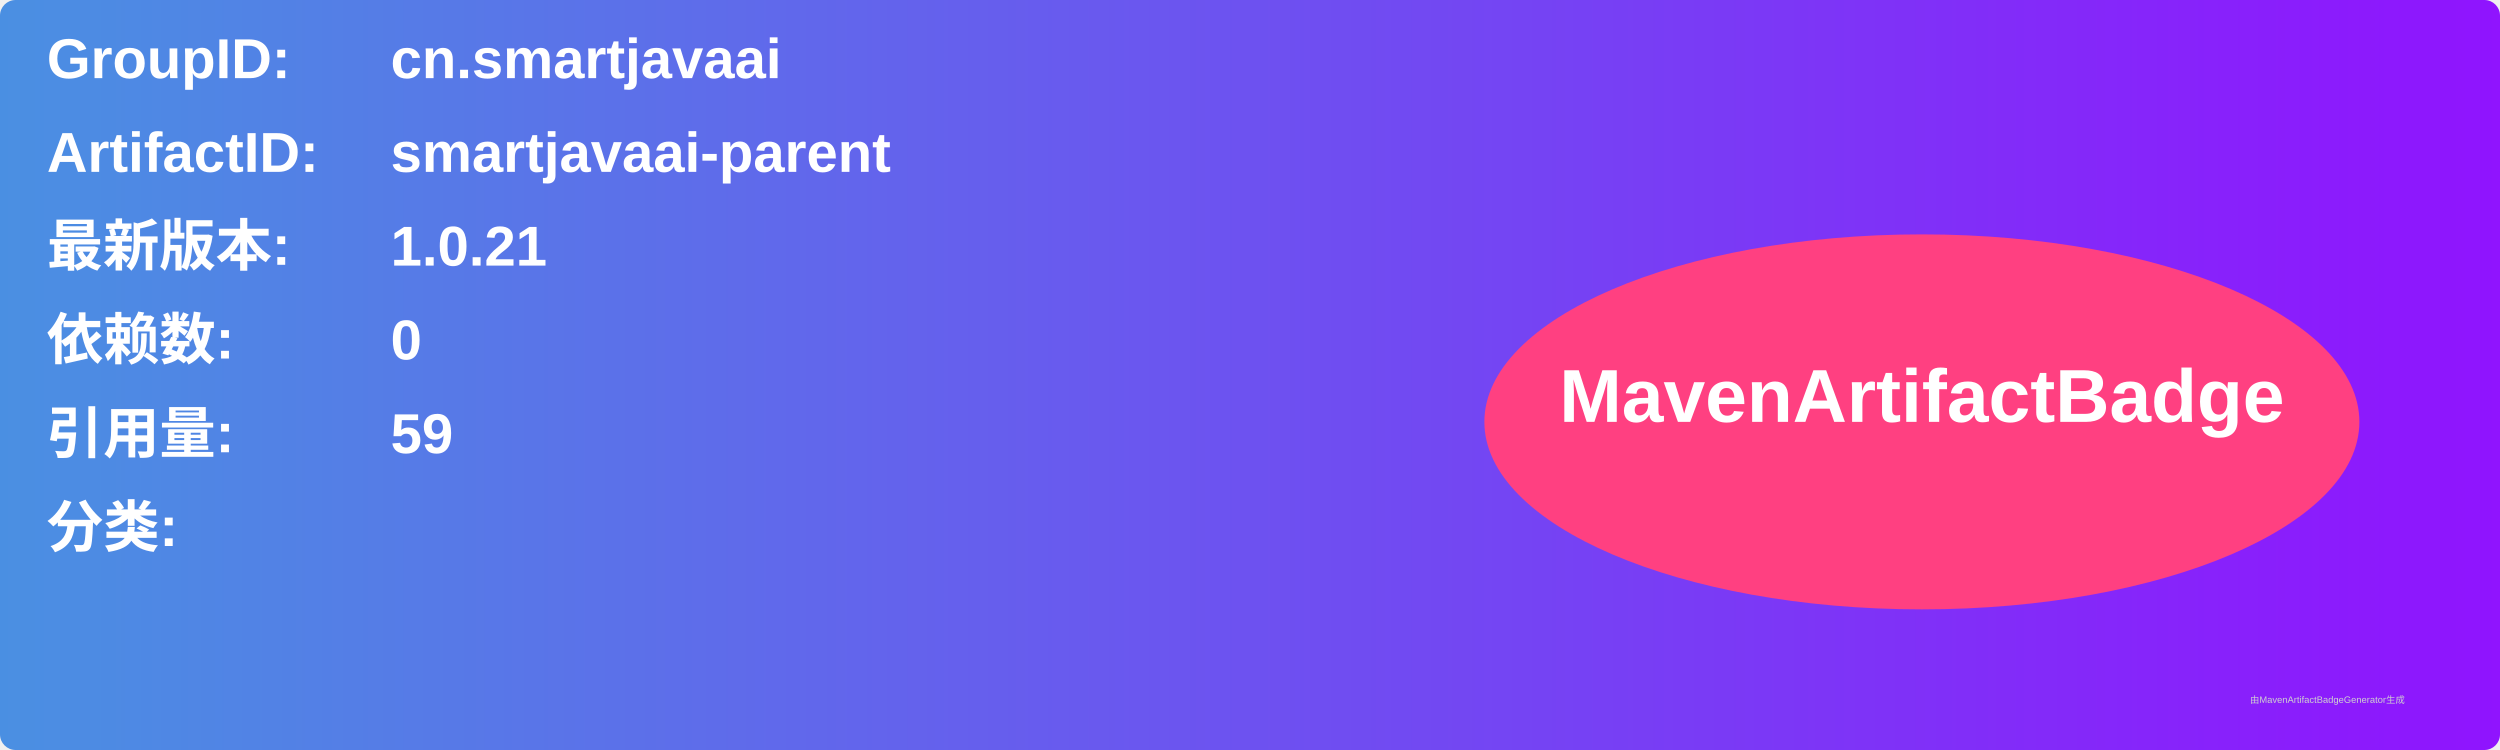
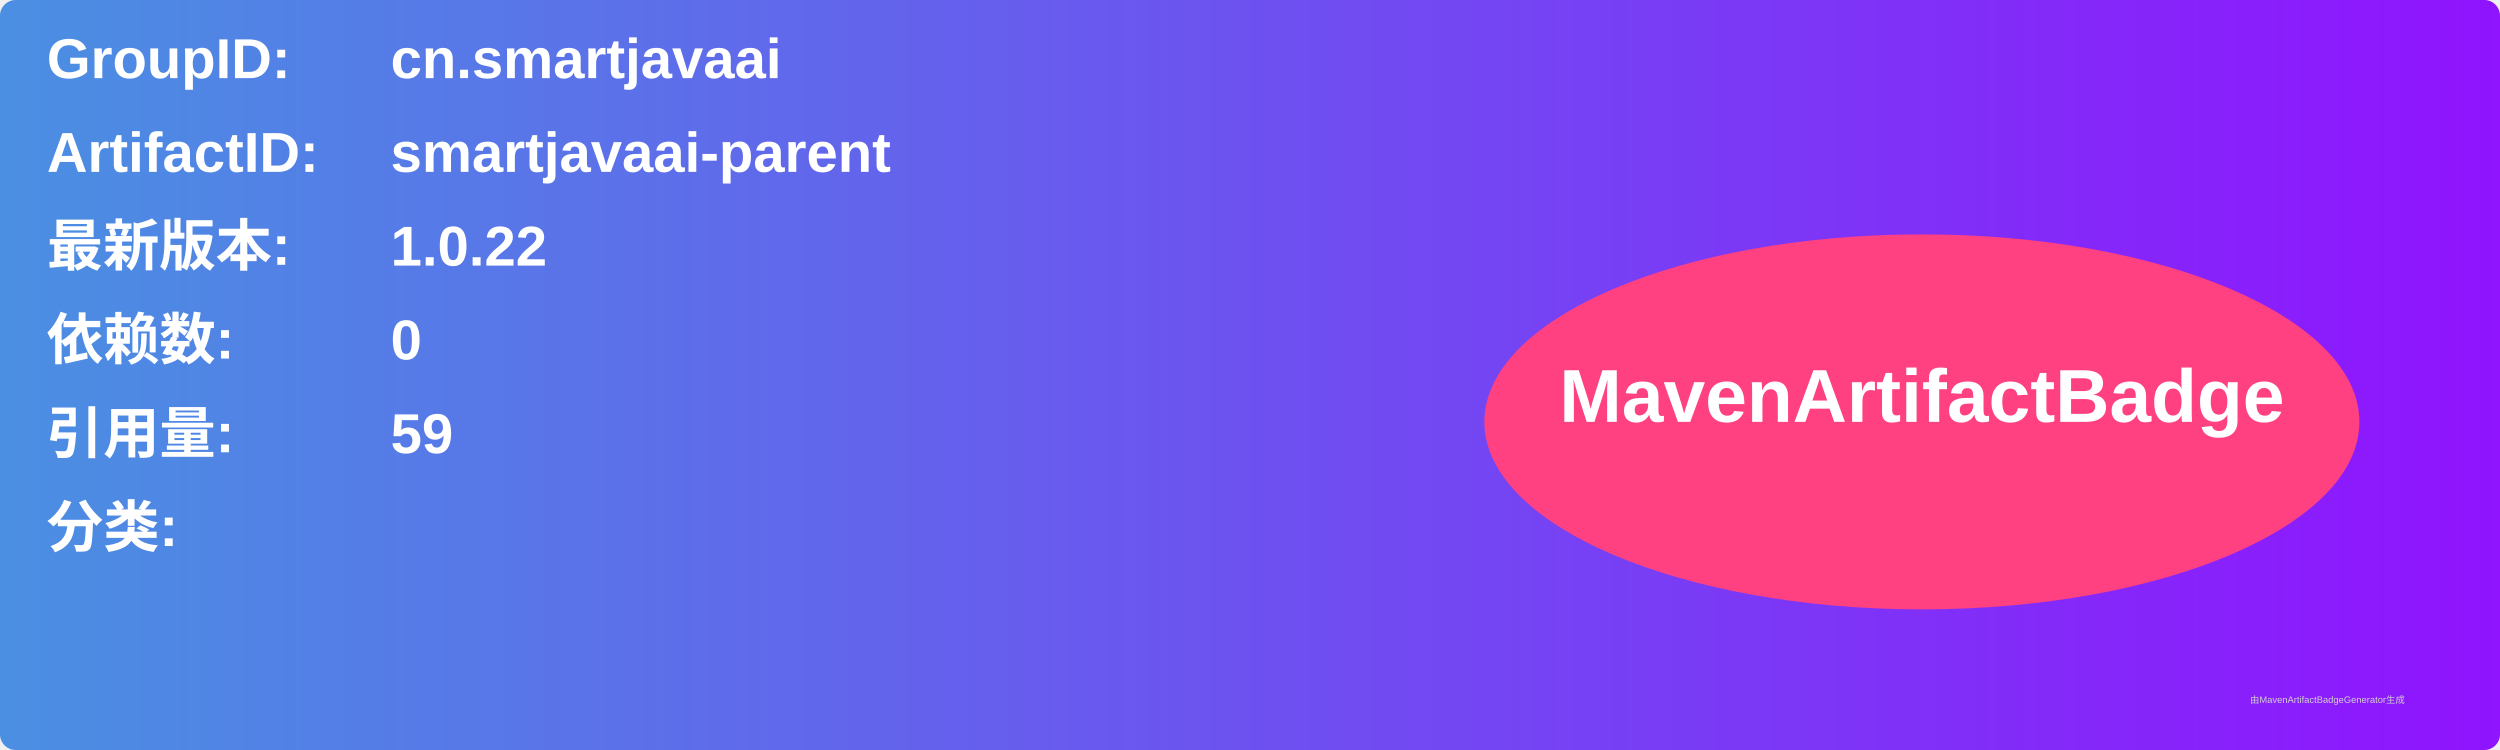
<svg xmlns="http://www.w3.org/2000/svg" width="800" height="240" viewBox="0 0 800 240">
  <linearGradient id="grad" x1="0%" y1="0%" x2="100%" y2="0%">
    <stop offset="0%" stop-color="#4a90e2" />
    <stop offset="100%" stop-color="#9013fe" />
  </linearGradient>
  <rect width="100%" height="100%" rx="5" ry="5" fill="url(#grad)" />
  <g transform="translate(15, 15)">
    <text x="0" y="10" font-family="Arial" font-size="18" fill="white" font-weight="bold" width="260">GroupID:</text>
    <text x="110" y="10" font-family="Arial" font-size="18" fill="white" font-weight="bold" width="460">cn.smartjavaai</text>
    <text x="0" y="40" font-family="Arial" font-size="18" fill="white" font-weight="bold" width="260">ArtifactID:</text>
    <text x="110" y="40" font-family="Arial" font-size="18" fill="white" font-weight="bold" width="460">smartjavaai-parent</text>
    <text x="0" y="70" font-family="Arial" font-size="18" fill="white" font-weight="bold">最新版本:</text>
    <text x="110" y="70" font-family="Arial" font-size="18" fill="white" font-weight="bold">
-       <tspan font-weight="bold">1.0.21</tspan>
+       <tspan font-weight="bold">1.0.22</tspan>
    </text>
    <text x="0" y="100" font-family="Arial" font-size="18" fill="white" font-weight="bold">依赖数: </text>
    <text x="110" y="100" font-family="Arial" font-size="18" fill="white">
      <tspan font-weight="bold">0</tspan>
    </text>
    <text x="0" y="130" font-family="Arial" font-size="18" fill="white" font-weight="bold">引用量: </text>
    <text x="110" y="130" font-family="Arial" font-size="18" fill="white">
      <tspan font-weight="bold">59</tspan>
    </text>
    <text x="0" y="160" font-family="Arial" font-size="18" fill="white" font-weight="bold">分类:</text>
    <text x="10" y="190" font-family="Arial" font-size="10" fill="white">
      <tspan font-weight="bold" />
    </text>
    <ellipse cx="600" cy="120" rx="140" ry="60" fill="#ff4081" />
    <text x="600" y="120" text-anchor="middle" font-family="Arial" font-size="24" fill="white" font-weight="bold">MavenArtifactBadge</text>
  </g>
  <text x="720" y="225" font-family="Arial" font-size="3" fill="#d0d0d0">由MavenArtifactBadgeGenerator生成</text>
</svg>
